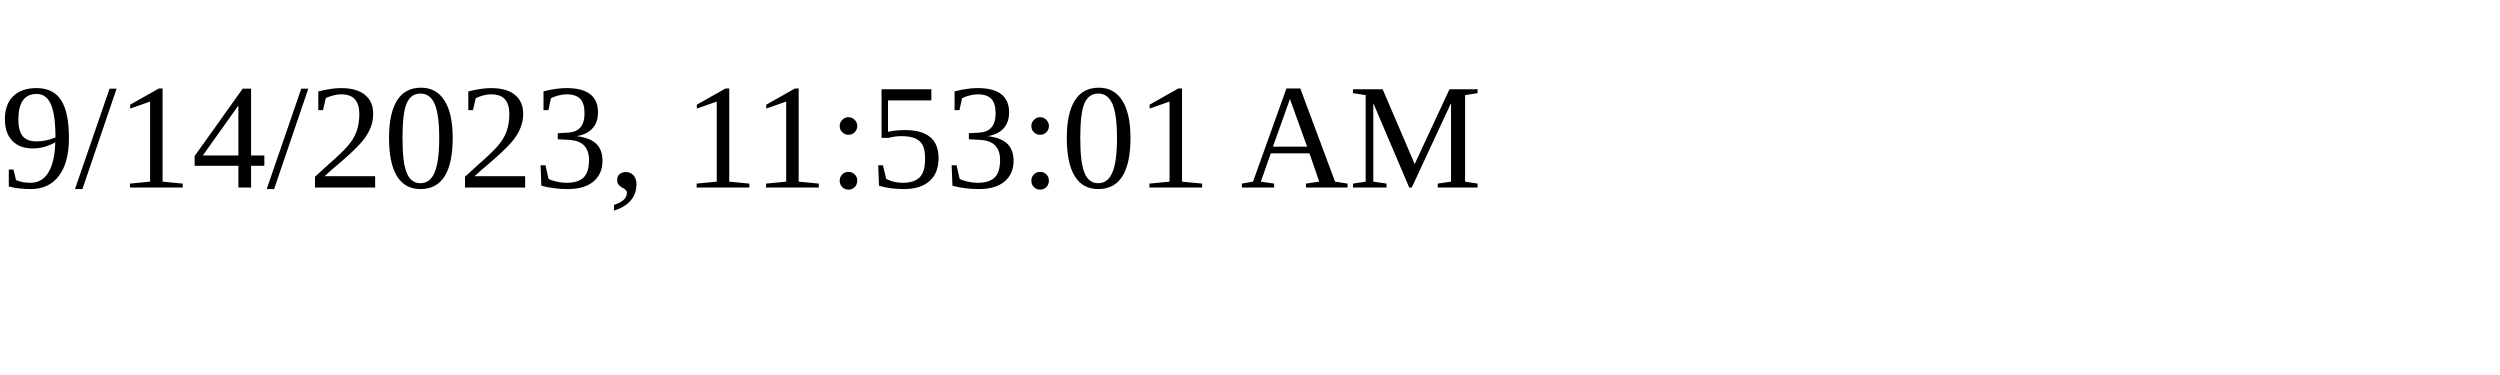
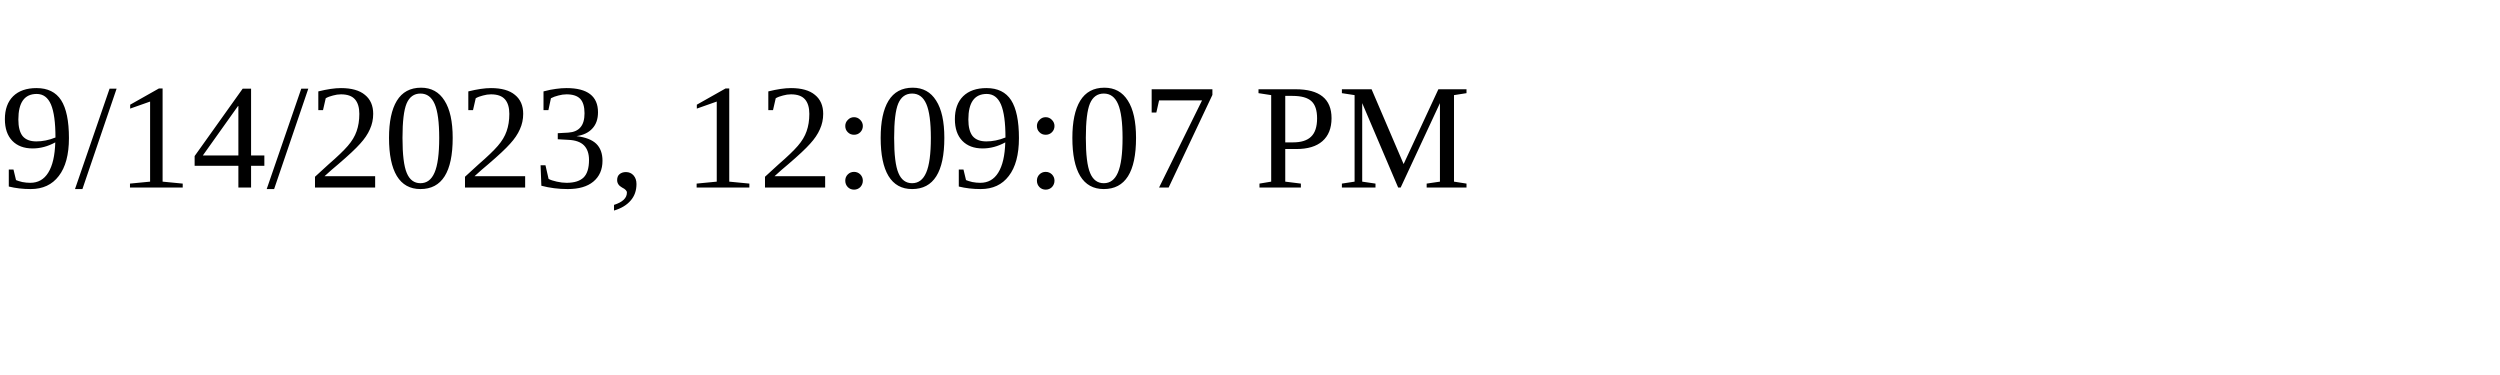
<svg xmlns="http://www.w3.org/2000/svg" height="30" width="200">
-   <text x="0" y="15">9/14/2023, 11:53:01 AM</text>
+   <text x="0" y="15">9/14/2023, 12:09:07 PM</text>
</svg>
